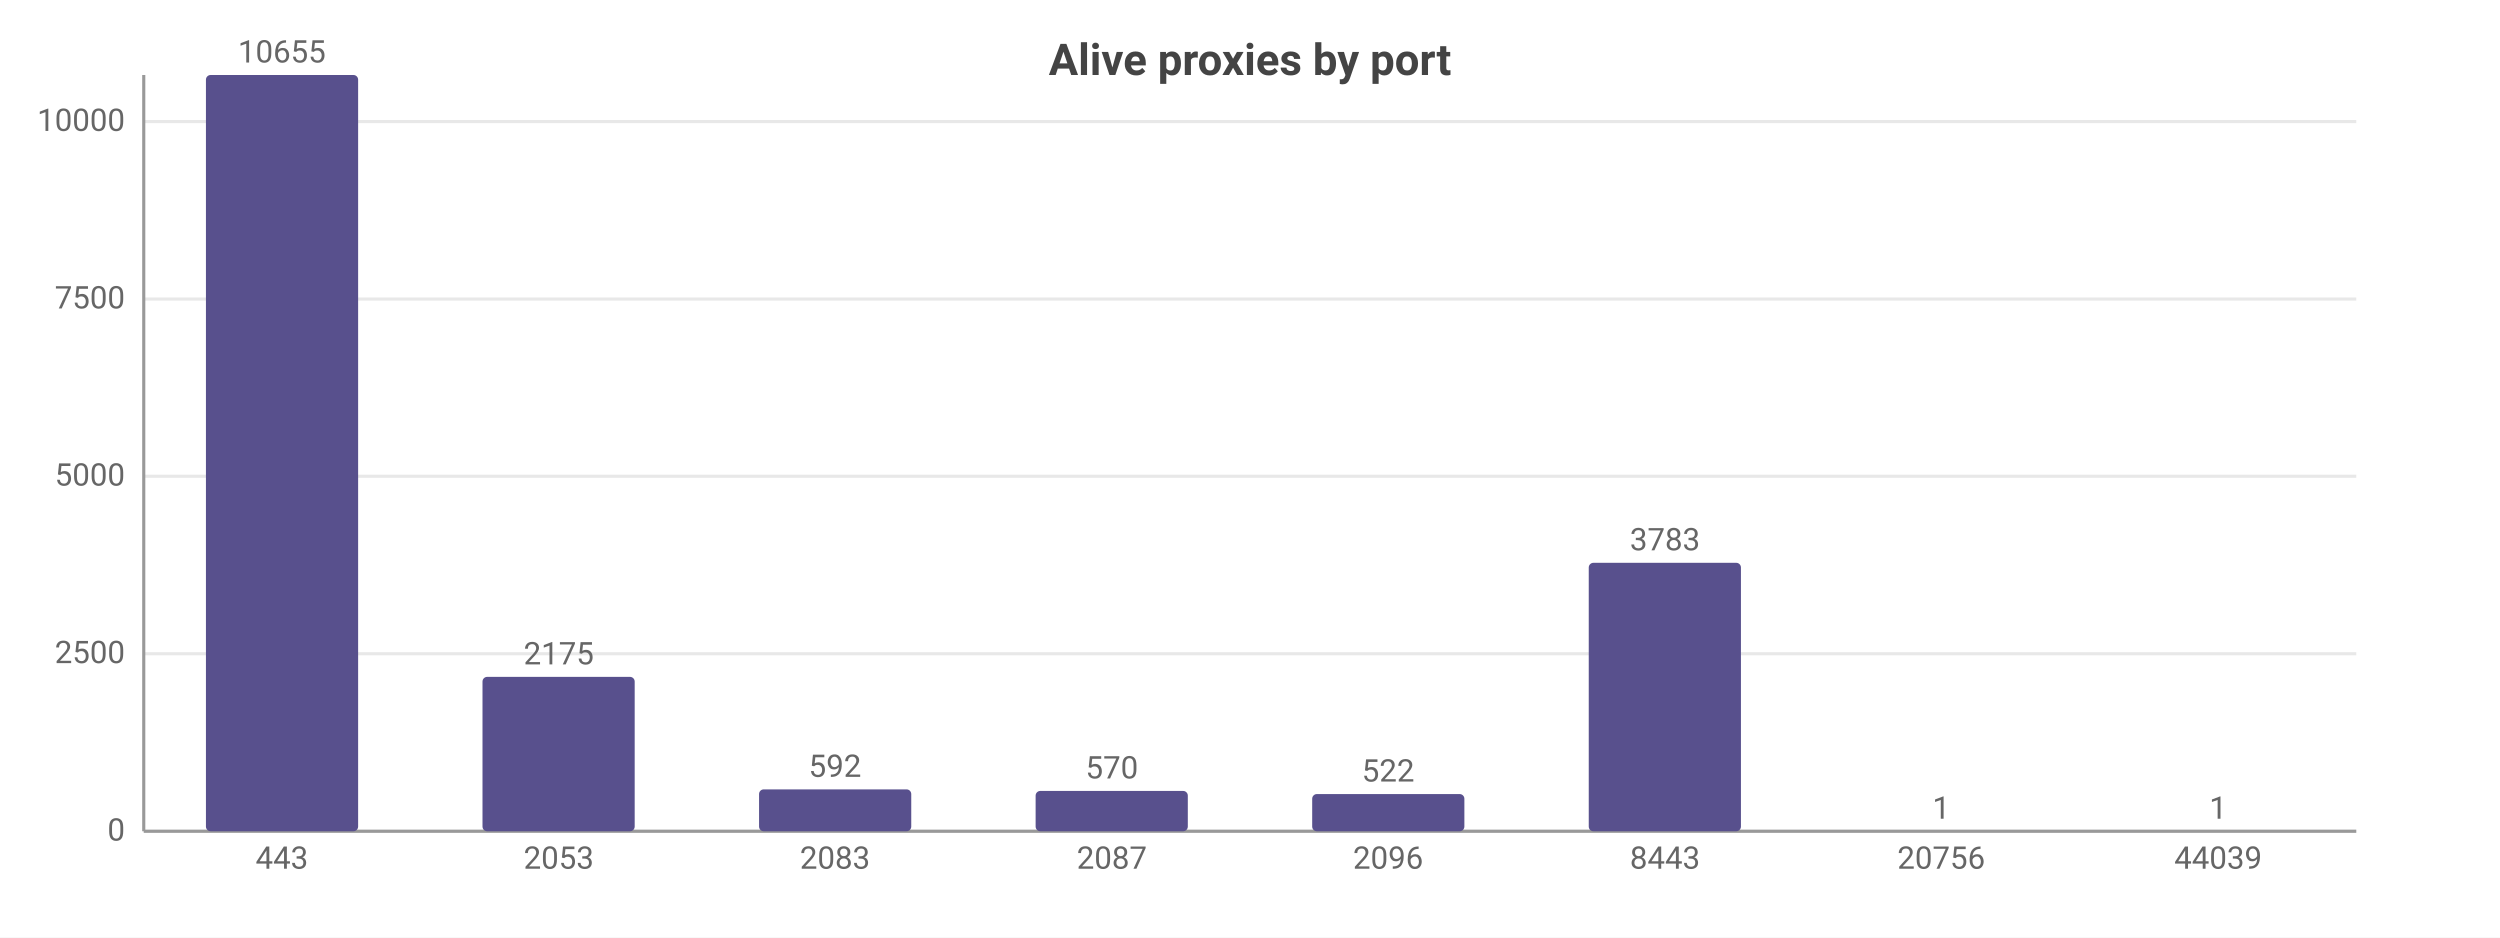
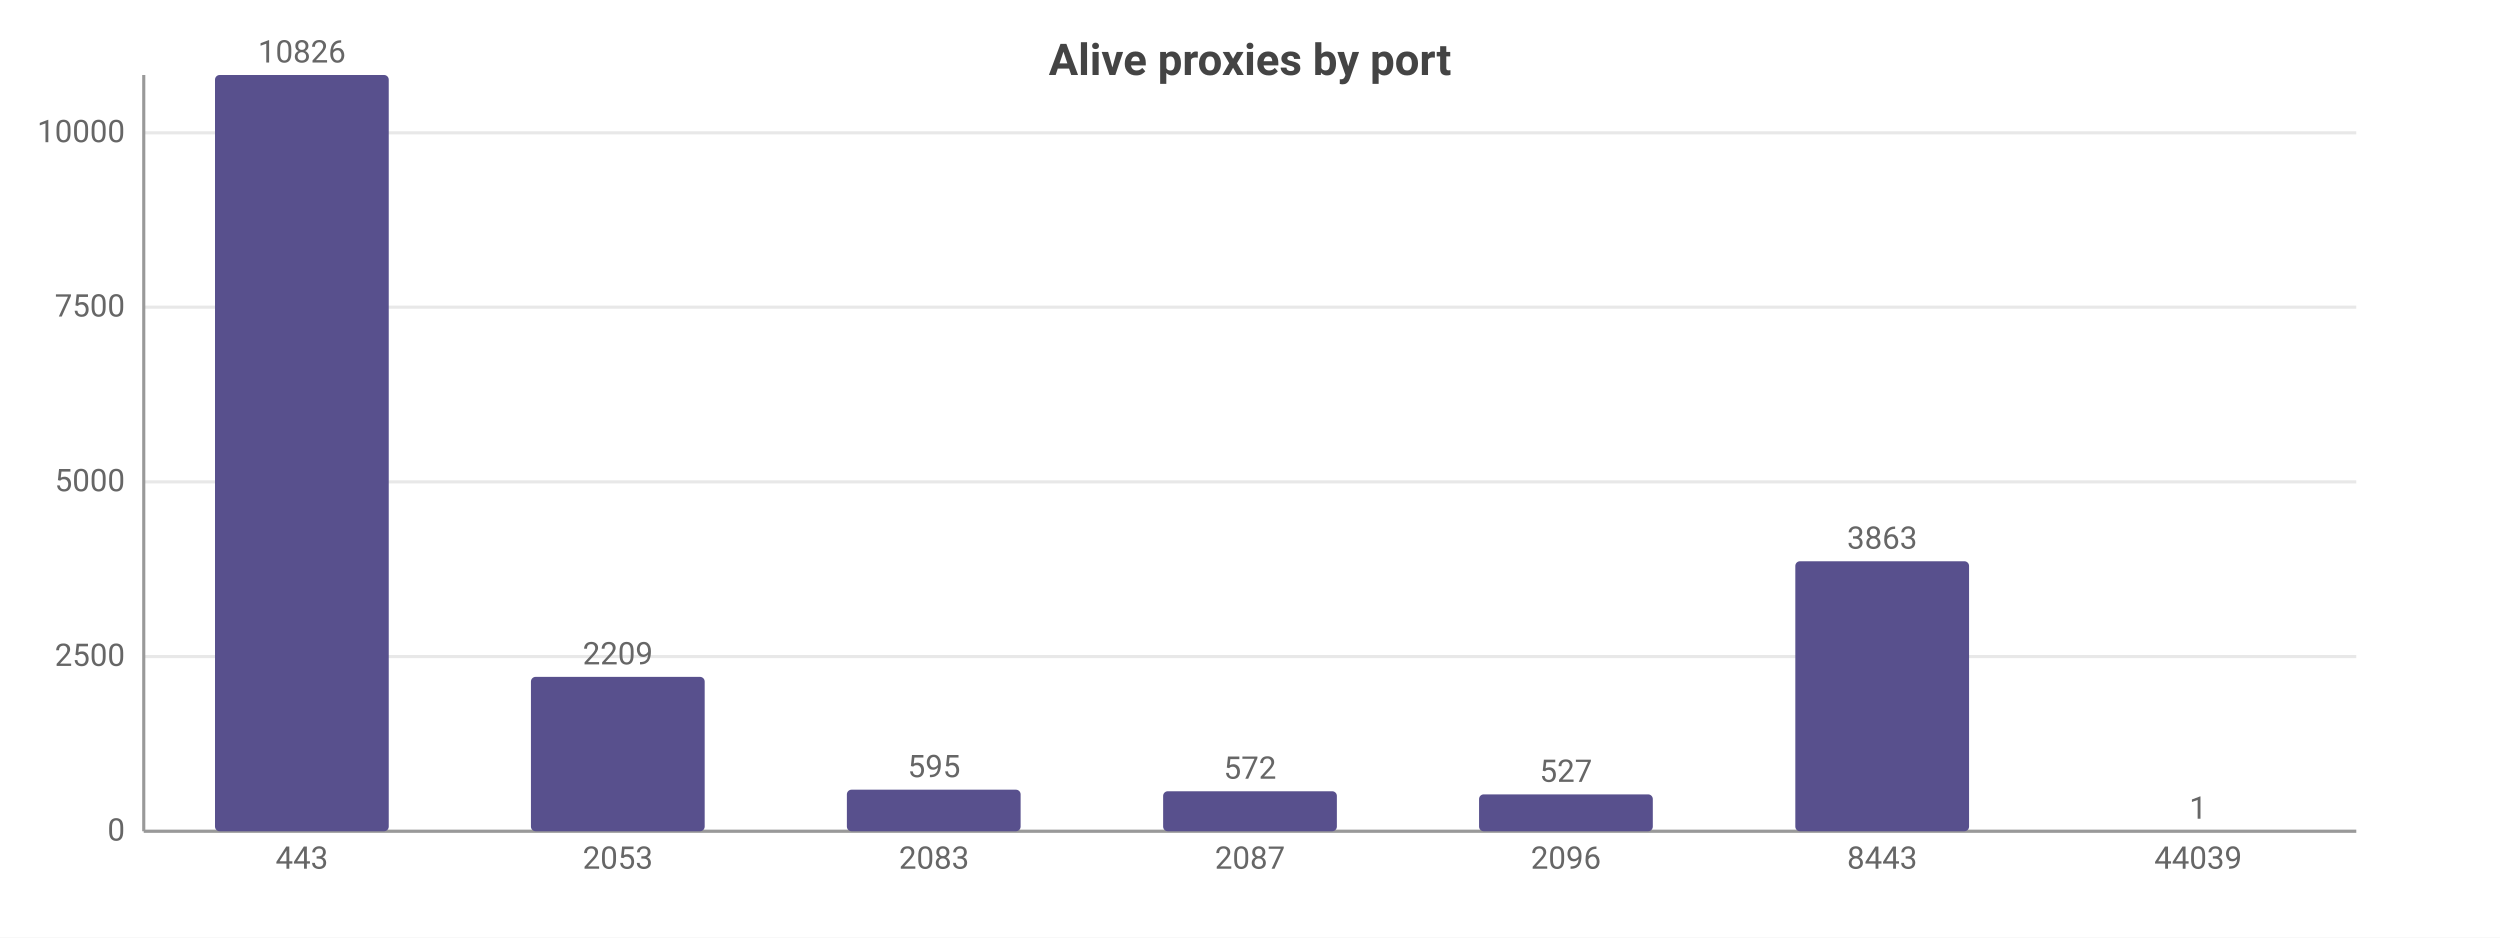
<svg xmlns="http://www.w3.org/2000/svg" width="800" height="300" viewBox="0 0 800 300">
  <rect width="800" height="300" fill="#ffffff" />
  <style>text{font-family:system-ui,-apple-system,'Segoe UI',Roboto,sans-serif}.g{stroke:#e8e8e8;stroke-width:1}.a{stroke:#999;stroke-width:1}.t{font-size:10px;fill:#666}.m{font-size:10px;text-anchor:middle;fill:#666}.e{font-size:10px;text-anchor:end;fill:#666}.l{font-size:11px;fill:#333}.tt{font-size:14px;font-weight:600;text-anchor:middle;fill:#444}.em{font-size:13px;text-anchor:middle;fill:#999}</style>
  <text class="tt" x="400.0" y="24">Alive proxies by port</text>
  <line class="g" x1="46" y1="266" x2="754" y2="266" />
  <text class="e" x="40" y="269">0</text>
-   <line class="g" x1="46" y1="209.2" x2="754" y2="209.2" />
-   <text class="e" x="40" y="212.2">2500</text>
-   <line class="g" x1="46" y1="152.4" x2="754" y2="152.4" />
-   <text class="e" x="40" y="155.4">5000</text>
-   <line class="g" x1="46" y1="95.7" x2="754" y2="95.7" />
-   <text class="e" x="40" y="98.7">7500</text>
-   <line class="g" x1="46" y1="38.9" x2="754" y2="38.9" />
-   <text class="e" x="40" y="41.9">10000</text>
+   <line class="g" x1="46" y1="210.1" x2="754" y2="210.1" />
+   <text class="e" x="40" y="213.1">2500</text>
+   <line class="g" x1="46" y1="154.2" x2="754" y2="154.2" />
+   <text class="e" x="40" y="157.2">5000</text>
+   <line class="g" x1="46" y1="98.3" x2="754" y2="98.3" />
+   <text class="e" x="40" y="101.3">7500</text>
+   <line class="g" x1="46" y1="42.5" x2="754" y2="42.5" />
+   <text class="e" x="40" y="45.5">10000</text>
  <line class="a" x1="46" y1="24" x2="46" y2="266" />
  <line class="a" x1="46" y1="266" x2="754" y2="266" />
-   <rect x="65.9" y="24" width="48.7" height="242" fill="#58508d" rx="1.5" />
-   <text class="m" x="90.2" y="20">10655</text>
-   <text class="m" x="90.2" y="278">443</text>
-   <rect x="154.4" y="216.6" width="48.7" height="49.4" fill="#58508d" rx="1.5" />
-   <text class="m" x="178.8" y="212.6">2175</text>
-   <text class="m" x="178.8" y="278">2053</text>
-   <rect x="242.9" y="252.6" width="48.7" height="13.4" fill="#58508d" rx="1.5" />
-   <text class="m" x="267.2" y="248.6">592</text>
-   <text class="m" x="267.2" y="278">2083</text>
-   <rect x="331.4" y="253.1" width="48.7" height="12.9" fill="#58508d" rx="1.5" />
-   <text class="m" x="355.8" y="249.1">570</text>
-   <text class="m" x="355.8" y="278">2087</text>
-   <rect x="419.9" y="254.1" width="48.7" height="11.9" fill="#58508d" rx="1.5" />
-   <text class="m" x="444.2" y="250.1">522</text>
-   <text class="m" x="444.2" y="278">2096</text>
-   <rect x="508.4" y="180.1" width="48.7" height="85.9" fill="#58508d" rx="1.5" />
-   <text class="m" x="532.8" y="176.1">3783</text>
-   <text class="m" x="532.8" y="278">8443</text>
-   <rect x="596.9" y="266.0" width="48.7" height="0.0" fill="#58508d" rx="1.5" />
-   <text class="m" x="621.2" y="262.0">1</text>
-   <text class="m" x="621.2" y="278">20756</text>
-   <rect x="685.4" y="266.0" width="48.7" height="0.0" fill="#58508d" rx="1.5" />
-   <text class="m" x="709.8" y="262.0">1</text>
-   <text class="m" x="709.8" y="278">44039</text>
+   <rect x="68.8" y="24" width="55.6" height="242" fill="#58508d" rx="1.5" />
+   <text class="m" x="96.6" y="20">10826</text>
+   <text class="m" x="96.6" y="278">443</text>
+   <rect x="169.9" y="216.6" width="55.6" height="49.4" fill="#58508d" rx="1.5" />
+   <text class="m" x="197.7" y="212.6">2209</text>
+   <text class="m" x="197.7" y="278">2053</text>
+   <rect x="271.0" y="252.7" width="55.6" height="13.3" fill="#58508d" rx="1.5" />
+   <text class="m" x="298.9" y="248.7">595</text>
+   <text class="m" x="298.9" y="278">2083</text>
+   <rect x="372.2" y="253.2" width="55.6" height="12.8" fill="#58508d" rx="1.5" />
+   <text class="m" x="400" y="249.2">572</text>
+   <text class="m" x="400" y="278">2087</text>
+   <rect x="473.3" y="254.2" width="55.6" height="11.8" fill="#58508d" rx="1.5" />
+   <text class="m" x="501.1" y="250.2">527</text>
+   <text class="m" x="501.1" y="278">2096</text>
+   <rect x="574.5" y="179.6" width="55.6" height="86.4" fill="#58508d" rx="1.5" />
+   <text class="m" x="602.3" y="175.6">3863</text>
+   <text class="m" x="602.3" y="278">8443</text>
+   <rect x="675.6" y="266.0" width="55.6" height="0.0" fill="#58508d" rx="1.5" />
+   <text class="m" x="703.4" y="262.0">1</text>
+   <text class="m" x="703.4" y="278">44039</text>
</svg>
